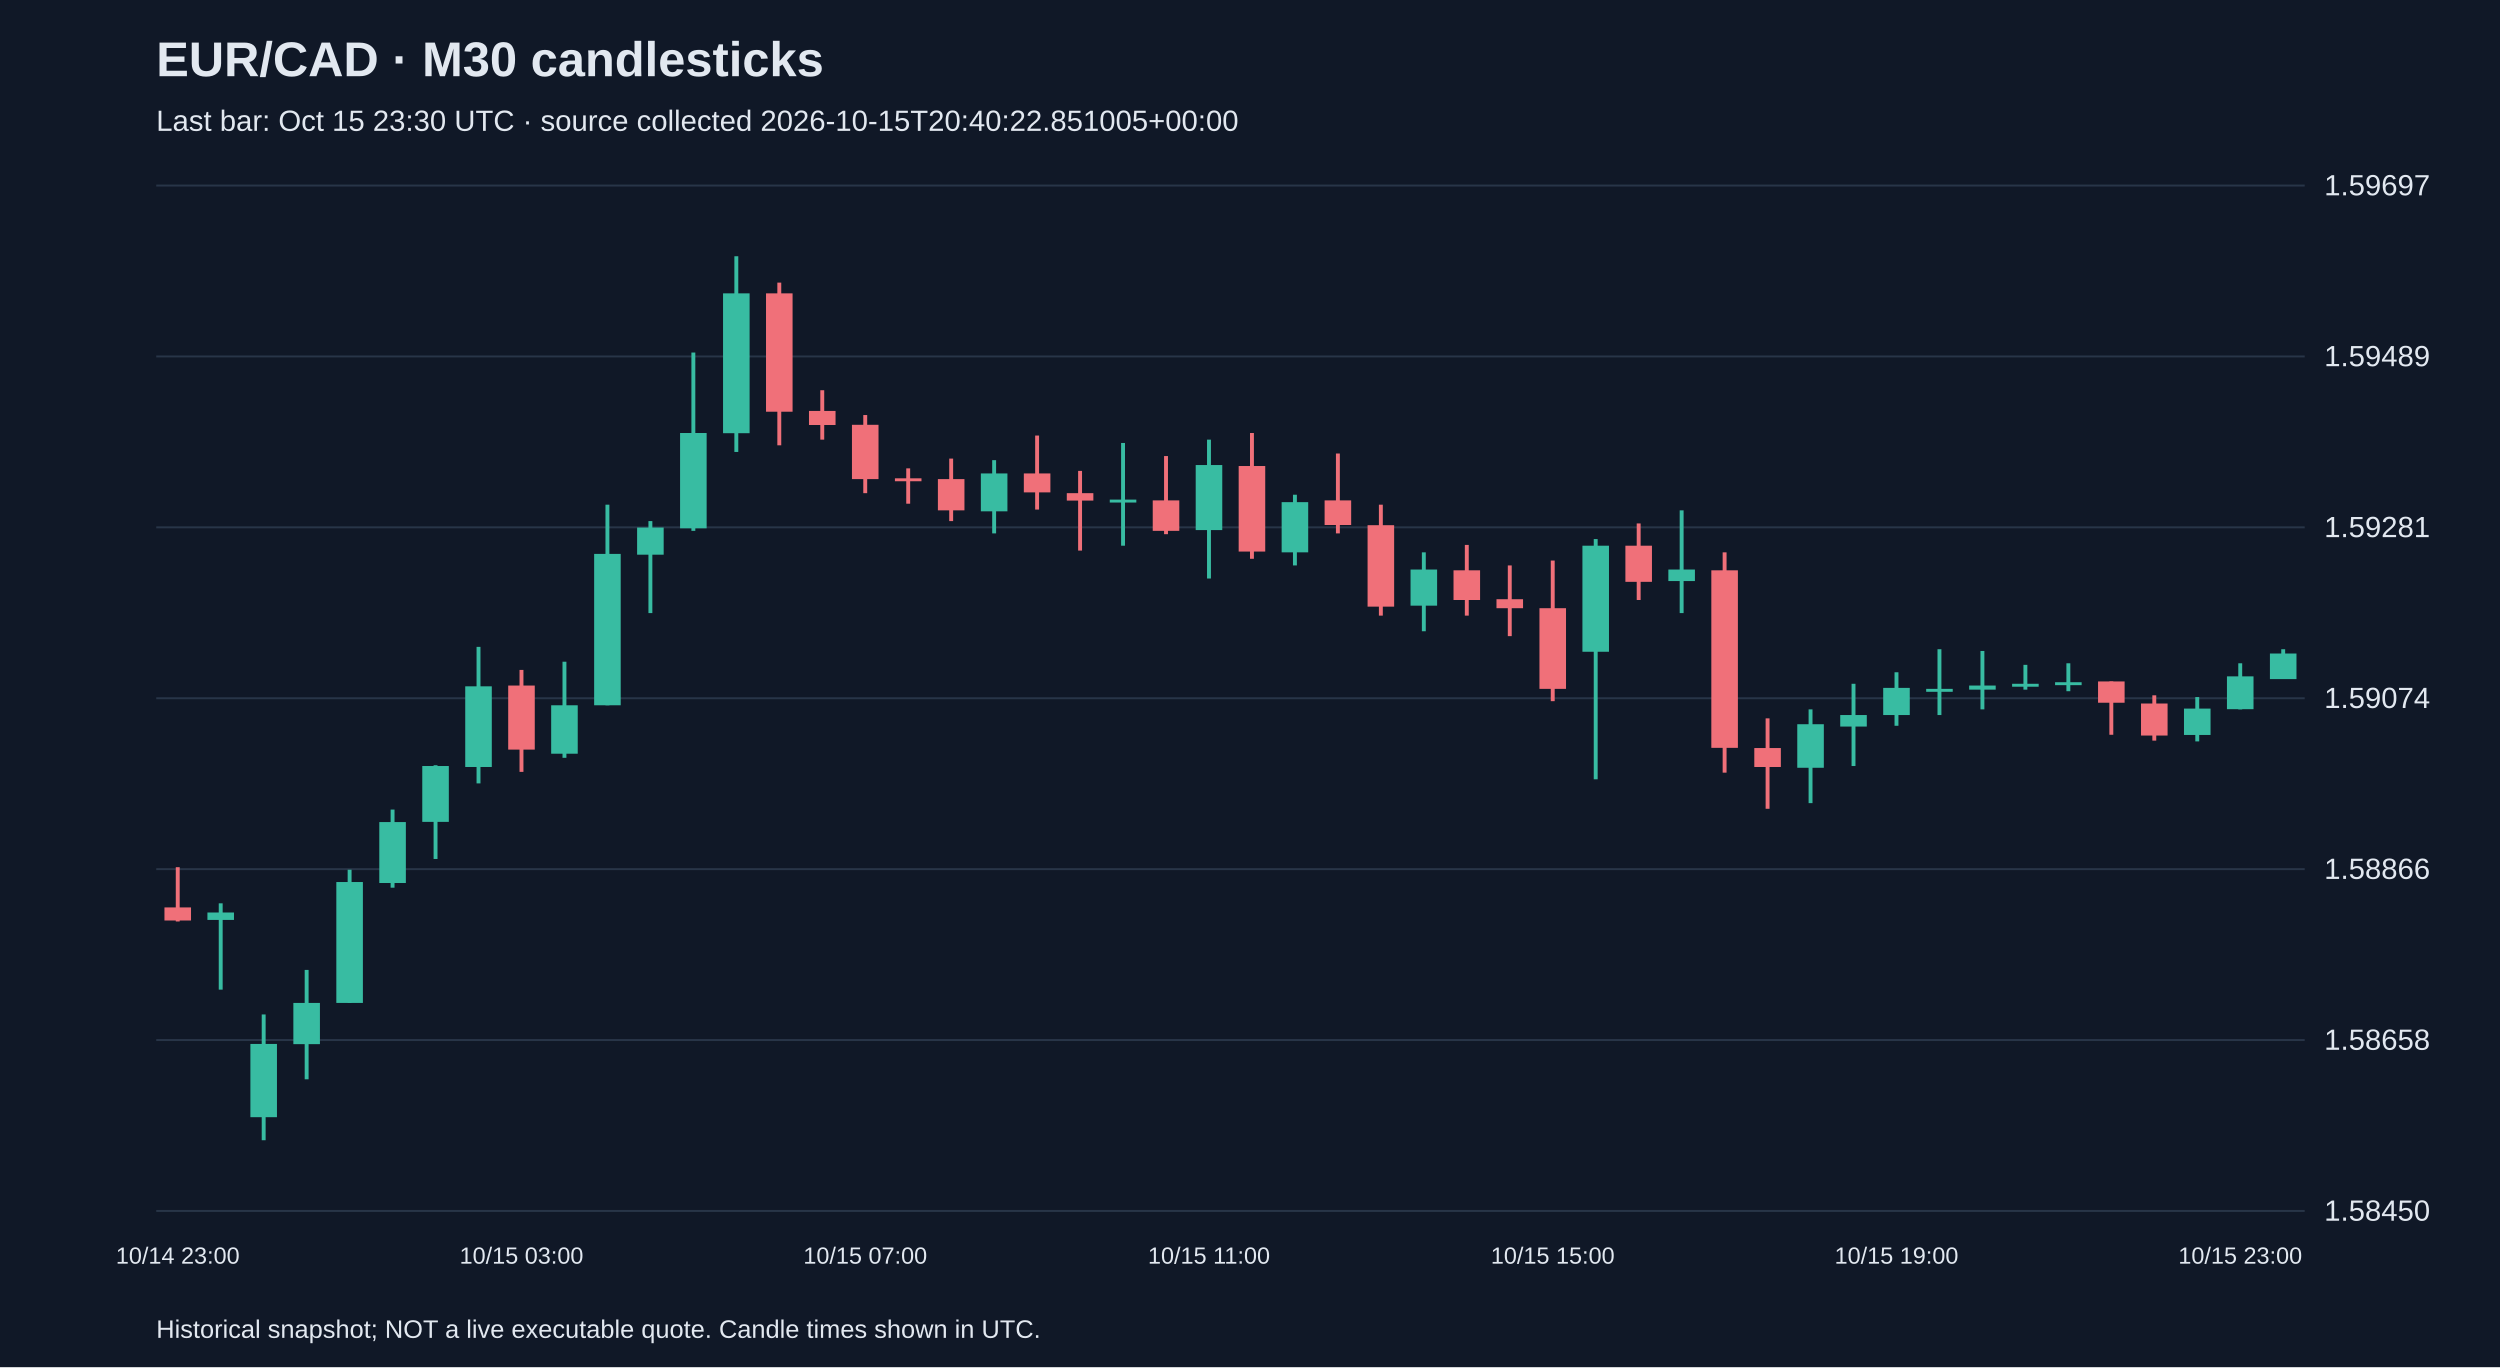
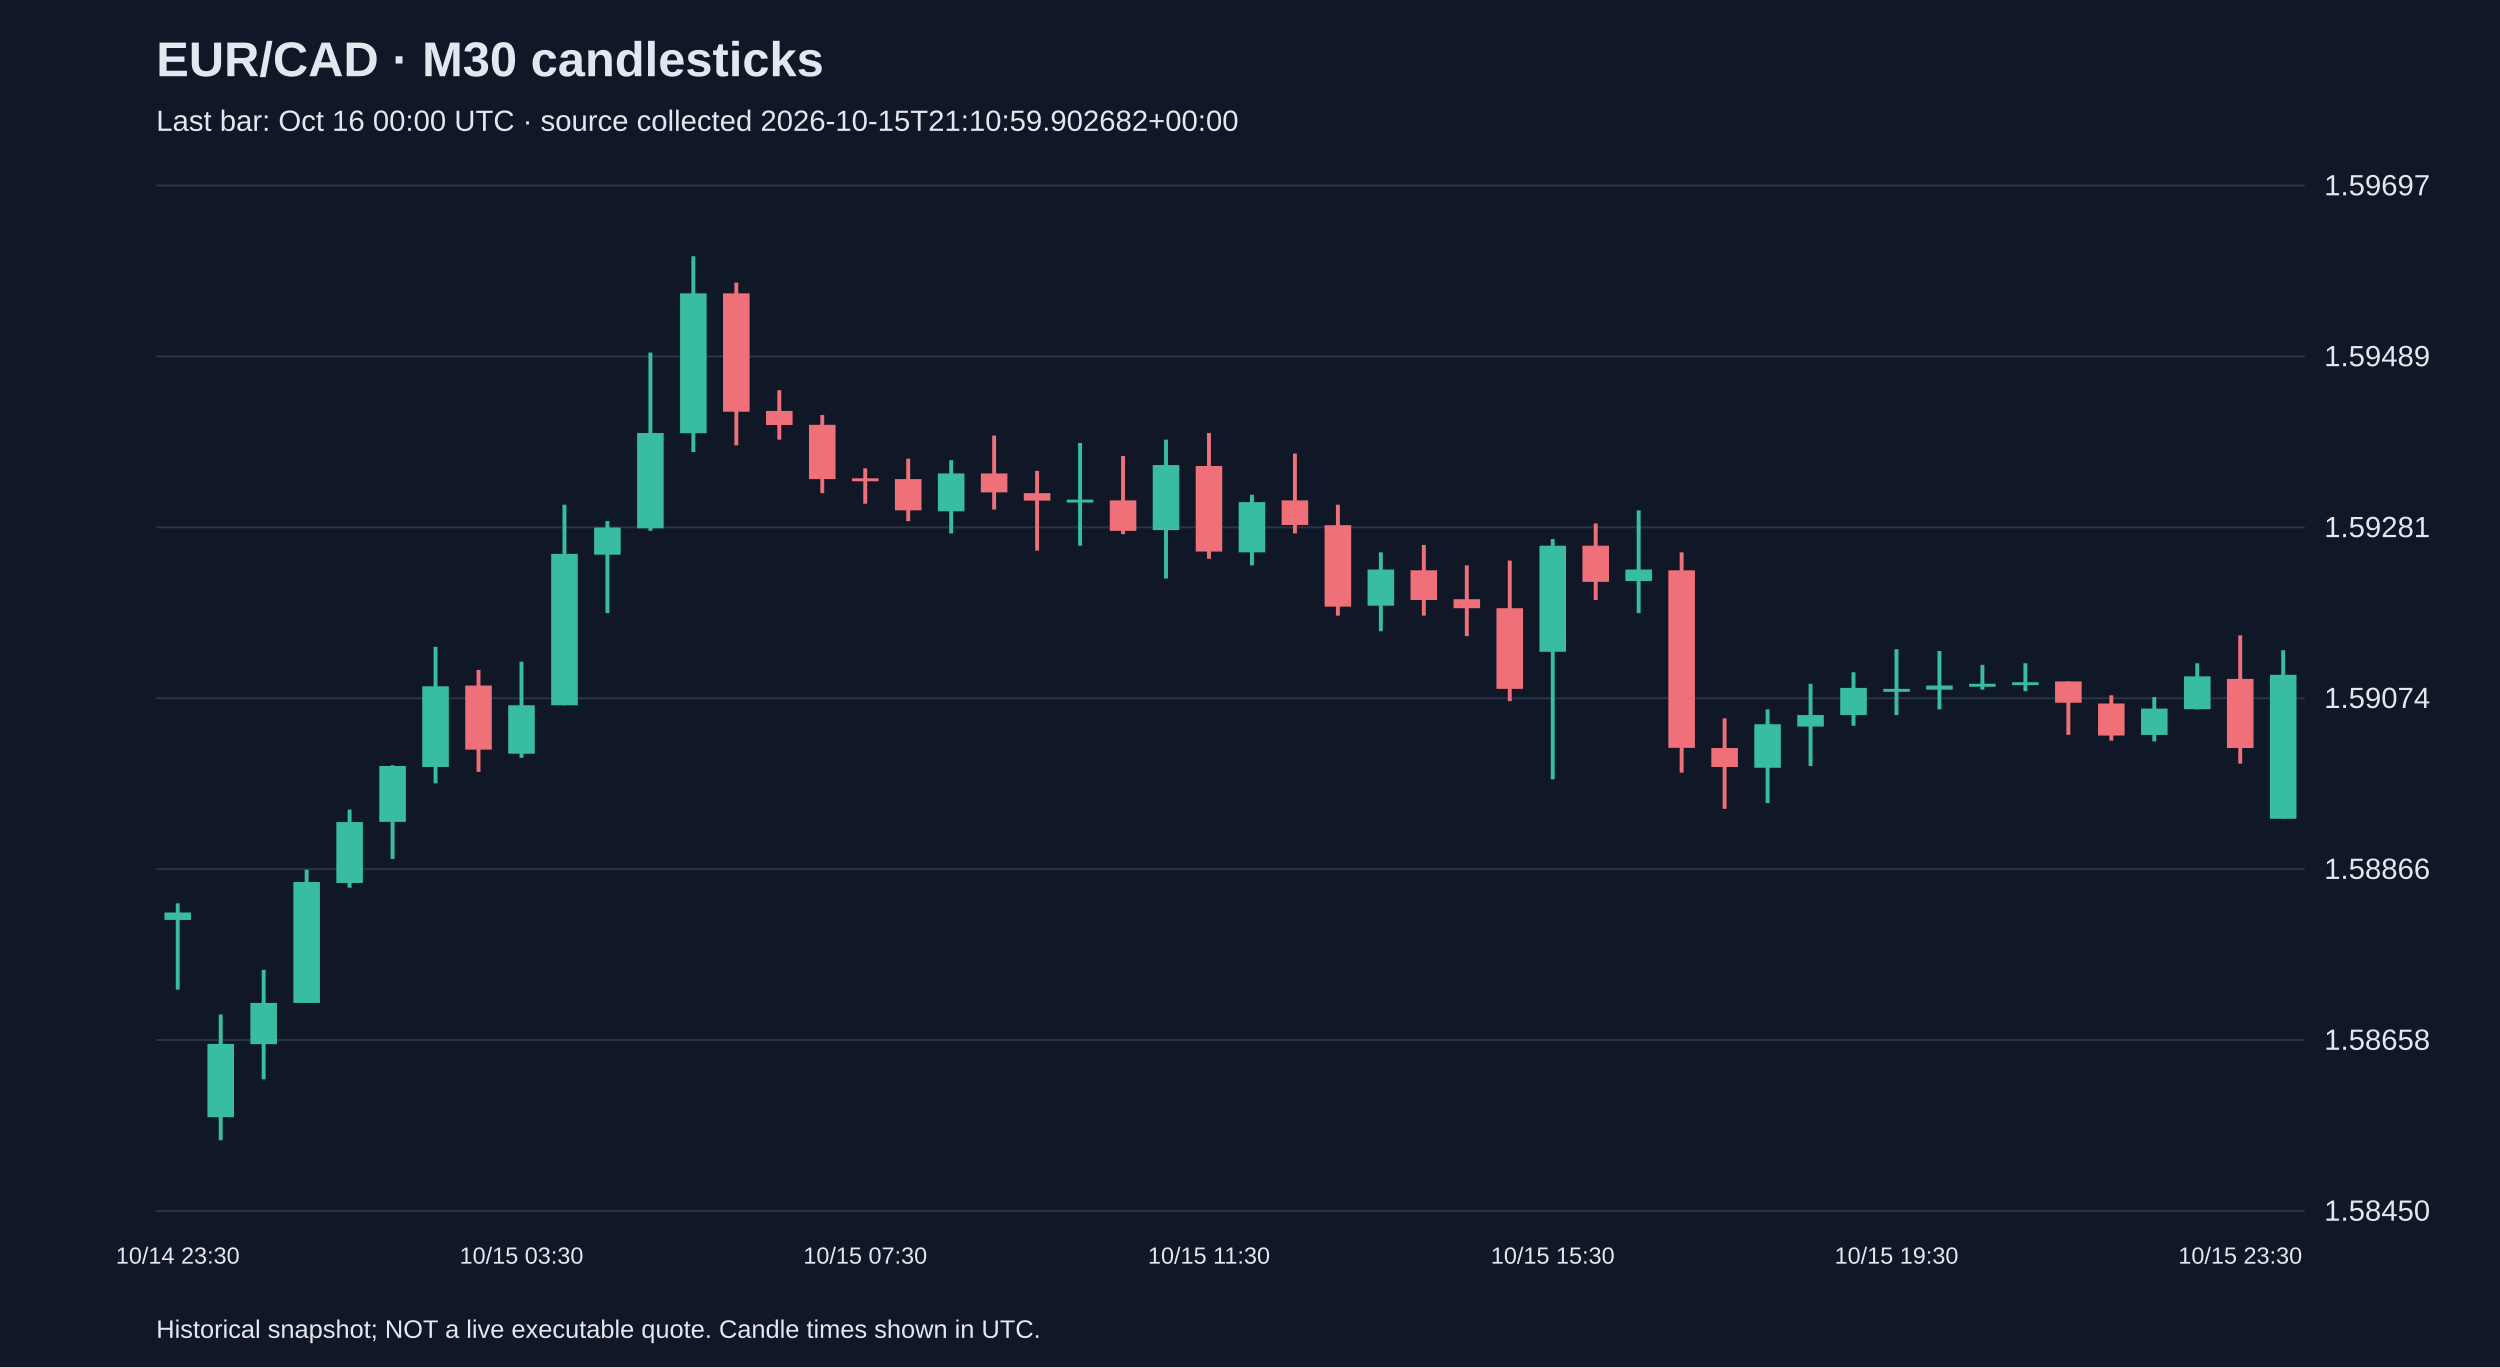
<svg xmlns="http://www.w3.org/2000/svg" viewBox="0 0 1280 700">
  <rect width="100%" height="100%" fill="#101827" />
  <style>text{font-family:Arial,sans-serif;fill:#e2e8f0}</style>
  <text x="80" y="39" font-size="25" font-weight="bold">EUR/CAD · M30 candlesticks</text>
-   <text x="80" y="67" font-size="15" fill="#a6b1c5">Last bar: Oct 15 23:30 UTC · source collected 2026-10-15T20:40:22.851005+00:00</text>
+   <text x="80" y="67" font-size="15" fill="#a6b1c5">Last bar: Oct 16 00:00 UTC · source collected 2026-10-15T21:10:59.902682+00:00</text>
  <line x1="80" y1="620.0" x2="1180" y2="620.0" stroke="#283548" />
  <text x="1190" y="625.0" font-size="15">1.58450</text>
  <line x1="80" y1="532.5" x2="1180" y2="532.5" stroke="#283548" />
  <text x="1190" y="537.5" font-size="15">1.58658</text>
  <line x1="80" y1="445.0" x2="1180" y2="445.0" stroke="#283548" />
  <text x="1190" y="450.0" font-size="15">1.58866</text>
  <line x1="80" y1="357.5" x2="1180" y2="357.5" stroke="#283548" />
  <text x="1190" y="362.5" font-size="15">1.59074</text>
  <line x1="80" y1="270.0" x2="1180" y2="270.0" stroke="#283548" />
  <text x="1190" y="275.0" font-size="15">1.59281</text>
  <line x1="80" y1="182.5" x2="1180" y2="182.5" stroke="#283548" />
  <text x="1190" y="187.5" font-size="15">1.59489</text>
  <line x1="80" y1="95.0" x2="1180" y2="95.0" stroke="#283548" />
  <text x="1190" y="100.0" font-size="15">1.59697</text>
-   <line x1="91.0" y1="444.0" x2="91.0" y2="471.8" stroke="#f07079" stroke-width="2" />
-   <rect x="84.2" y="464.6" width="13.6" height="6.7" fill="#f07079" />
-   <text x="91.0" y="647" text-anchor="middle" font-size="12">10/14 23:00</text>
-   <line x1="113.0" y1="462.5" x2="113.0" y2="506.7" stroke="#38bca2" stroke-width="2" />
-   <rect x="106.2" y="467.2" width="13.6" height="3.8" fill="#38bca2" />
-   <line x1="135.0" y1="519.4" x2="135.0" y2="583.8" stroke="#38bca2" stroke-width="2" />
-   <rect x="128.2" y="534.5" width="13.6" height="37.5" fill="#38bca2" />
-   <line x1="157.0" y1="496.6" x2="157.0" y2="552.6" stroke="#38bca2" stroke-width="2" />
-   <rect x="150.2" y="513.5" width="13.6" height="21.1" fill="#38bca2" />
-   <line x1="179.0" y1="445.3" x2="179.0" y2="513.5" stroke="#38bca2" stroke-width="2" />
-   <rect x="172.2" y="451.6" width="13.6" height="61.9" fill="#38bca2" />
-   <line x1="201.0" y1="414.5" x2="201.0" y2="454.5" stroke="#38bca2" stroke-width="2" />
-   <rect x="194.2" y="420.9" width="13.6" height="31.2" fill="#38bca2" />
-   <line x1="223.0" y1="391.8" x2="223.0" y2="439.8" stroke="#38bca2" stroke-width="2" />
-   <rect x="216.2" y="392.2" width="13.6" height="28.6" fill="#38bca2" />
-   <line x1="245.0" y1="331.2" x2="245.0" y2="401.1" stroke="#38bca2" stroke-width="2" />
-   <rect x="238.2" y="351.4" width="13.6" height="41.3" fill="#38bca2" />
-   <line x1="267.0" y1="343.0" x2="267.0" y2="395.2" stroke="#f07079" stroke-width="2" />
-   <rect x="260.2" y="351.0" width="13.6" height="32.8" fill="#f07079" />
-   <text x="267.0" y="647" text-anchor="middle" font-size="12">10/15 03:00</text>
-   <line x1="289.0" y1="338.8" x2="289.0" y2="388.0" stroke="#38bca2" stroke-width="2" />
-   <rect x="282.2" y="361.1" width="13.6" height="24.8" fill="#38bca2" />
-   <line x1="311.0" y1="258.4" x2="311.0" y2="361.1" stroke="#38bca2" stroke-width="2" />
-   <rect x="304.2" y="283.6" width="13.6" height="77.5" fill="#38bca2" />
-   <line x1="333.0" y1="266.8" x2="333.0" y2="313.9" stroke="#38bca2" stroke-width="2" />
-   <rect x="326.2" y="270.1" width="13.6" height="13.9" fill="#38bca2" />
-   <line x1="355.0" y1="180.5" x2="355.0" y2="271.8" stroke="#38bca2" stroke-width="2" />
-   <rect x="348.2" y="221.7" width="13.6" height="48.8" fill="#38bca2" />
-   <line x1="377.0" y1="131.2" x2="377.0" y2="231.4" stroke="#38bca2" stroke-width="2" />
-   <rect x="370.2" y="150.2" width="13.6" height="71.6" fill="#38bca2" />
-   <line x1="399.0" y1="144.7" x2="399.0" y2="228.0" stroke="#f07079" stroke-width="2" />
-   <rect x="392.2" y="150.2" width="13.6" height="60.6" fill="#f07079" />
-   <line x1="421.0" y1="199.8" x2="421.0" y2="225.1" stroke="#f07079" stroke-width="2" />
-   <rect x="414.2" y="210.4" width="13.6" height="7.2" fill="#f07079" />
-   <line x1="443.0" y1="212.5" x2="443.0" y2="252.5" stroke="#f07079" stroke-width="2" />
-   <rect x="436.2" y="217.5" width="13.6" height="27.8" fill="#f07079" />
-   <text x="443.0" y="647" text-anchor="middle" font-size="12">10/15 07:00</text>
-   <line x1="465.0" y1="239.8" x2="465.0" y2="257.9" stroke="#f07079" stroke-width="2" />
-   <rect x="458.2" y="244.9" width="13.6" height="1.5" fill="#f07079" />
-   <line x1="487.0" y1="234.8" x2="487.0" y2="266.8" stroke="#f07079" stroke-width="2" />
-   <rect x="480.2" y="245.3" width="13.6" height="16.0" fill="#f07079" />
-   <line x1="509.0" y1="235.6" x2="509.0" y2="273.1" stroke="#38bca2" stroke-width="2" />
-   <rect x="502.2" y="242.4" width="13.6" height="19.4" fill="#38bca2" />
-   <line x1="531.0" y1="223.0" x2="531.0" y2="260.9" stroke="#f07079" stroke-width="2" />
-   <rect x="524.2" y="242.4" width="13.6" height="9.7" fill="#f07079" />
-   <line x1="553.0" y1="241.1" x2="553.0" y2="281.9" stroke="#f07079" stroke-width="2" />
-   <rect x="546.2" y="252.5" width="13.6" height="3.8" fill="#f07079" />
-   <line x1="575.0" y1="226.8" x2="575.0" y2="279.4" stroke="#38bca2" stroke-width="2" />
-   <rect x="568.2" y="255.8" width="13.6" height="1.5" fill="#38bca2" />
-   <line x1="597.0" y1="233.5" x2="597.0" y2="273.5" stroke="#f07079" stroke-width="2" />
-   <rect x="590.2" y="256.2" width="13.6" height="15.6" fill="#f07079" />
-   <line x1="619.0" y1="225.1" x2="619.0" y2="296.2" stroke="#38bca2" stroke-width="2" />
-   <rect x="612.2" y="238.1" width="13.6" height="33.3" fill="#38bca2" />
-   <text x="619.0" y="647" text-anchor="middle" font-size="12">10/15 11:00</text>
-   <line x1="641.0" y1="221.7" x2="641.0" y2="286.1" stroke="#f07079" stroke-width="2" />
-   <rect x="634.2" y="238.6" width="13.6" height="43.8" fill="#f07079" />
-   <line x1="663.0" y1="253.3" x2="663.0" y2="289.5" stroke="#38bca2" stroke-width="2" />
-   <rect x="656.2" y="257.1" width="13.6" height="25.7" fill="#38bca2" />
-   <line x1="685.0" y1="232.2" x2="685.0" y2="273.1" stroke="#f07079" stroke-width="2" />
-   <rect x="678.2" y="256.2" width="13.6" height="12.6" fill="#f07079" />
-   <line x1="707.0" y1="258.4" x2="707.0" y2="315.2" stroke="#f07079" stroke-width="2" />
-   <rect x="700.2" y="268.9" width="13.6" height="41.7" fill="#f07079" />
-   <line x1="729.0" y1="282.8" x2="729.0" y2="323.2" stroke="#38bca2" stroke-width="2" />
-   <rect x="722.2" y="291.6" width="13.6" height="18.5" fill="#38bca2" />
-   <line x1="751.0" y1="279.0" x2="751.0" y2="315.2" stroke="#f07079" stroke-width="2" />
-   <rect x="744.2" y="292.0" width="13.6" height="15.2" fill="#f07079" />
-   <line x1="773.0" y1="289.5" x2="773.0" y2="325.7" stroke="#f07079" stroke-width="2" />
-   <rect x="766.2" y="306.8" width="13.6" height="4.6" fill="#f07079" />
-   <line x1="795.0" y1="287.0" x2="795.0" y2="359.0" stroke="#f07079" stroke-width="2" />
-   <rect x="788.2" y="311.4" width="13.6" height="41.3" fill="#f07079" />
-   <text x="795.0" y="647" text-anchor="middle" font-size="12">10/15 15:00</text>
-   <line x1="817.0" y1="276.0" x2="817.0" y2="399.0" stroke="#38bca2" stroke-width="2" />
-   <rect x="810.2" y="279.4" width="13.6" height="54.3" fill="#38bca2" />
-   <line x1="839.0" y1="268.0" x2="839.0" y2="307.2" stroke="#f07079" stroke-width="2" />
-   <rect x="832.2" y="279.4" width="13.6" height="18.5" fill="#f07079" />
-   <line x1="861.0" y1="261.3" x2="861.0" y2="313.9" stroke="#38bca2" stroke-width="2" />
-   <rect x="854.2" y="291.6" width="13.6" height="5.9" fill="#38bca2" />
-   <line x1="883.0" y1="282.8" x2="883.0" y2="395.6" stroke="#f07079" stroke-width="2" />
-   <rect x="876.2" y="292.0" width="13.6" height="90.9" fill="#f07079" />
-   <line x1="905.0" y1="367.8" x2="905.0" y2="414.1" stroke="#f07079" stroke-width="2" />
-   <rect x="898.2" y="383.0" width="13.6" height="9.7" fill="#f07079" />
-   <line x1="927.0" y1="363.2" x2="927.0" y2="411.2" stroke="#38bca2" stroke-width="2" />
-   <rect x="920.2" y="370.8" width="13.6" height="22.3" fill="#38bca2" />
-   <line x1="949.0" y1="350.1" x2="949.0" y2="392.2" stroke="#38bca2" stroke-width="2" />
-   <rect x="942.2" y="366.1" width="13.6" height="5.9" fill="#38bca2" />
-   <line x1="971.0" y1="344.2" x2="971.0" y2="371.6" stroke="#38bca2" stroke-width="2" />
-   <rect x="964.2" y="352.2" width="13.6" height="13.9" fill="#38bca2" />
-   <text x="971.0" y="647" text-anchor="middle" font-size="12">10/15 19:00</text>
-   <line x1="993.0" y1="332.4" x2="993.0" y2="366.1" stroke="#38bca2" stroke-width="2" />
-   <rect x="986.2" y="352.7" width="13.6" height="1.5" fill="#38bca2" />
-   <line x1="1015.0" y1="333.3" x2="1015.0" y2="363.2" stroke="#38bca2" stroke-width="2" />
-   <rect x="1008.2" y="351.0" width="13.6" height="2.1" fill="#38bca2" />
-   <line x1="1037.0" y1="340.4" x2="1037.0" y2="353.1" stroke="#38bca2" stroke-width="2" />
-   <rect x="1030.2" y="350.1" width="13.6" height="1.5" fill="#38bca2" />
-   <line x1="1059.0" y1="339.6" x2="1059.0" y2="353.9" stroke="#38bca2" stroke-width="2" />
-   <rect x="1052.2" y="349.3" width="13.6" height="1.5" fill="#38bca2" />
-   <line x1="1081.0" y1="348.9" x2="1081.0" y2="376.2" stroke="#f07079" stroke-width="2" />
-   <rect x="1074.2" y="348.9" width="13.6" height="10.9" fill="#f07079" />
-   <line x1="1103.0" y1="356.0" x2="1103.0" y2="379.2" stroke="#f07079" stroke-width="2" />
-   <rect x="1096.2" y="360.2" width="13.6" height="16.4" fill="#f07079" />
-   <line x1="1125.0" y1="356.9" x2="1125.0" y2="379.6" stroke="#38bca2" stroke-width="2" />
-   <rect x="1118.2" y="362.8" width="13.6" height="13.5" fill="#38bca2" />
-   <line x1="1147.0" y1="339.6" x2="1147.0" y2="363.2" stroke="#38bca2" stroke-width="2" />
-   <rect x="1140.2" y="346.3" width="13.6" height="16.8" fill="#38bca2" />
-   <text x="1147.0" y="647" text-anchor="middle" font-size="12">10/15 23:00</text>
-   <line x1="1169.0" y1="332.4" x2="1169.0" y2="347.6" stroke="#38bca2" stroke-width="2" />
-   <rect x="1162.2" y="334.6" width="13.6" height="13.1" fill="#38bca2" />
+   <line x1="91.0" y1="462.5" x2="91.0" y2="506.7" stroke="#38bca2" stroke-width="2" />
+   <rect x="84.2" y="467.2" width="13.6" height="3.8" fill="#38bca2" />
+   <text x="91.0" y="647" text-anchor="middle" font-size="12">10/14 23:30</text>
+   <line x1="113.0" y1="519.4" x2="113.0" y2="583.8" stroke="#38bca2" stroke-width="2" />
+   <rect x="106.2" y="534.5" width="13.6" height="37.5" fill="#38bca2" />
+   <line x1="135.0" y1="496.6" x2="135.0" y2="552.6" stroke="#38bca2" stroke-width="2" />
+   <rect x="128.2" y="513.5" width="13.6" height="21.1" fill="#38bca2" />
+   <line x1="157.0" y1="445.3" x2="157.0" y2="513.5" stroke="#38bca2" stroke-width="2" />
+   <rect x="150.2" y="451.6" width="13.6" height="61.9" fill="#38bca2" />
+   <line x1="179.0" y1="414.5" x2="179.0" y2="454.5" stroke="#38bca2" stroke-width="2" />
+   <rect x="172.2" y="420.9" width="13.6" height="31.2" fill="#38bca2" />
+   <line x1="201.0" y1="391.8" x2="201.0" y2="439.8" stroke="#38bca2" stroke-width="2" />
+   <rect x="194.2" y="392.2" width="13.6" height="28.6" fill="#38bca2" />
+   <line x1="223.0" y1="331.2" x2="223.0" y2="401.1" stroke="#38bca2" stroke-width="2" />
+   <rect x="216.2" y="351.4" width="13.6" height="41.3" fill="#38bca2" />
+   <line x1="245.0" y1="343.0" x2="245.0" y2="395.2" stroke="#f07079" stroke-width="2" />
+   <rect x="238.2" y="351.0" width="13.6" height="32.8" fill="#f07079" />
+   <line x1="267.0" y1="338.8" x2="267.0" y2="388.0" stroke="#38bca2" stroke-width="2" />
+   <rect x="260.2" y="361.1" width="13.6" height="24.8" fill="#38bca2" />
+   <text x="267.0" y="647" text-anchor="middle" font-size="12">10/15 03:30</text>
+   <line x1="289.0" y1="258.4" x2="289.0" y2="361.1" stroke="#38bca2" stroke-width="2" />
+   <rect x="282.2" y="283.6" width="13.6" height="77.5" fill="#38bca2" />
+   <line x1="311.0" y1="266.8" x2="311.0" y2="313.9" stroke="#38bca2" stroke-width="2" />
+   <rect x="304.2" y="270.1" width="13.6" height="13.9" fill="#38bca2" />
+   <line x1="333.0" y1="180.5" x2="333.0" y2="271.8" stroke="#38bca2" stroke-width="2" />
+   <rect x="326.2" y="221.7" width="13.6" height="48.8" fill="#38bca2" />
+   <line x1="355.0" y1="131.2" x2="355.0" y2="231.4" stroke="#38bca2" stroke-width="2" />
+   <rect x="348.2" y="150.2" width="13.6" height="71.6" fill="#38bca2" />
+   <line x1="377.0" y1="144.7" x2="377.0" y2="228.0" stroke="#f07079" stroke-width="2" />
+   <rect x="370.2" y="150.2" width="13.6" height="60.6" fill="#f07079" />
+   <line x1="399.0" y1="199.8" x2="399.0" y2="225.1" stroke="#f07079" stroke-width="2" />
+   <rect x="392.2" y="210.4" width="13.6" height="7.2" fill="#f07079" />
+   <line x1="421.0" y1="212.5" x2="421.0" y2="252.5" stroke="#f07079" stroke-width="2" />
+   <rect x="414.2" y="217.5" width="13.6" height="27.8" fill="#f07079" />
+   <line x1="443.0" y1="239.8" x2="443.0" y2="257.9" stroke="#f07079" stroke-width="2" />
+   <rect x="436.2" y="244.9" width="13.6" height="1.5" fill="#f07079" />
+   <text x="443.0" y="647" text-anchor="middle" font-size="12">10/15 07:30</text>
+   <line x1="465.0" y1="234.8" x2="465.0" y2="266.8" stroke="#f07079" stroke-width="2" />
+   <rect x="458.2" y="245.3" width="13.6" height="16.0" fill="#f07079" />
+   <line x1="487.0" y1="235.6" x2="487.0" y2="273.1" stroke="#38bca2" stroke-width="2" />
+   <rect x="480.2" y="242.4" width="13.6" height="19.4" fill="#38bca2" />
+   <line x1="509.0" y1="223.0" x2="509.0" y2="260.9" stroke="#f07079" stroke-width="2" />
+   <rect x="502.2" y="242.4" width="13.6" height="9.7" fill="#f07079" />
+   <line x1="531.0" y1="241.1" x2="531.0" y2="281.9" stroke="#f07079" stroke-width="2" />
+   <rect x="524.2" y="252.5" width="13.6" height="3.8" fill="#f07079" />
+   <line x1="553.0" y1="226.8" x2="553.0" y2="279.4" stroke="#38bca2" stroke-width="2" />
+   <rect x="546.2" y="255.8" width="13.6" height="1.5" fill="#38bca2" />
+   <line x1="575.0" y1="233.5" x2="575.0" y2="273.5" stroke="#f07079" stroke-width="2" />
+   <rect x="568.2" y="256.2" width="13.6" height="15.6" fill="#f07079" />
+   <line x1="597.0" y1="225.1" x2="597.0" y2="296.2" stroke="#38bca2" stroke-width="2" />
+   <rect x="590.2" y="238.1" width="13.6" height="33.3" fill="#38bca2" />
+   <line x1="619.0" y1="221.7" x2="619.0" y2="286.1" stroke="#f07079" stroke-width="2" />
+   <rect x="612.2" y="238.6" width="13.6" height="43.8" fill="#f07079" />
+   <text x="619.0" y="647" text-anchor="middle" font-size="12">10/15 11:30</text>
+   <line x1="641.0" y1="253.3" x2="641.0" y2="289.5" stroke="#38bca2" stroke-width="2" />
+   <rect x="634.2" y="257.1" width="13.6" height="25.7" fill="#38bca2" />
+   <line x1="663.0" y1="232.2" x2="663.0" y2="273.1" stroke="#f07079" stroke-width="2" />
+   <rect x="656.2" y="256.2" width="13.6" height="12.6" fill="#f07079" />
+   <line x1="685.0" y1="258.4" x2="685.0" y2="315.2" stroke="#f07079" stroke-width="2" />
+   <rect x="678.2" y="268.9" width="13.6" height="41.7" fill="#f07079" />
+   <line x1="707.0" y1="282.8" x2="707.0" y2="323.2" stroke="#38bca2" stroke-width="2" />
+   <rect x="700.2" y="291.6" width="13.6" height="18.5" fill="#38bca2" />
+   <line x1="729.0" y1="279.0" x2="729.0" y2="315.2" stroke="#f07079" stroke-width="2" />
+   <rect x="722.2" y="292.0" width="13.6" height="15.2" fill="#f07079" />
+   <line x1="751.0" y1="289.5" x2="751.0" y2="325.7" stroke="#f07079" stroke-width="2" />
+   <rect x="744.2" y="306.8" width="13.6" height="4.6" fill="#f07079" />
+   <line x1="773.0" y1="287.0" x2="773.0" y2="359.0" stroke="#f07079" stroke-width="2" />
+   <rect x="766.2" y="311.4" width="13.6" height="41.3" fill="#f07079" />
+   <line x1="795.0" y1="276.0" x2="795.0" y2="399.0" stroke="#38bca2" stroke-width="2" />
+   <rect x="788.2" y="279.4" width="13.6" height="54.3" fill="#38bca2" />
+   <text x="795.0" y="647" text-anchor="middle" font-size="12">10/15 15:30</text>
+   <line x1="817.0" y1="268.0" x2="817.0" y2="307.2" stroke="#f07079" stroke-width="2" />
+   <rect x="810.2" y="279.4" width="13.6" height="18.5" fill="#f07079" />
+   <line x1="839.0" y1="261.3" x2="839.0" y2="313.9" stroke="#38bca2" stroke-width="2" />
+   <rect x="832.2" y="291.6" width="13.6" height="5.9" fill="#38bca2" />
+   <line x1="861.0" y1="282.8" x2="861.0" y2="395.6" stroke="#f07079" stroke-width="2" />
+   <rect x="854.2" y="292.0" width="13.6" height="90.9" fill="#f07079" />
+   <line x1="883.0" y1="367.8" x2="883.0" y2="414.1" stroke="#f07079" stroke-width="2" />
+   <rect x="876.2" y="383.0" width="13.6" height="9.7" fill="#f07079" />
+   <line x1="905.0" y1="363.2" x2="905.0" y2="411.2" stroke="#38bca2" stroke-width="2" />
+   <rect x="898.2" y="370.8" width="13.6" height="22.3" fill="#38bca2" />
+   <line x1="927.0" y1="350.1" x2="927.0" y2="392.2" stroke="#38bca2" stroke-width="2" />
+   <rect x="920.2" y="366.1" width="13.6" height="5.9" fill="#38bca2" />
+   <line x1="949.0" y1="344.2" x2="949.0" y2="371.6" stroke="#38bca2" stroke-width="2" />
+   <rect x="942.2" y="352.2" width="13.6" height="13.9" fill="#38bca2" />
+   <line x1="971.0" y1="332.4" x2="971.0" y2="366.1" stroke="#38bca2" stroke-width="2" />
+   <rect x="964.2" y="352.7" width="13.6" height="1.5" fill="#38bca2" />
+   <text x="971.0" y="647" text-anchor="middle" font-size="12">10/15 19:30</text>
+   <line x1="993.0" y1="333.3" x2="993.0" y2="363.2" stroke="#38bca2" stroke-width="2" />
+   <rect x="986.2" y="351.0" width="13.6" height="2.1" fill="#38bca2" />
+   <line x1="1015.0" y1="340.4" x2="1015.0" y2="353.1" stroke="#38bca2" stroke-width="2" />
+   <rect x="1008.2" y="350.1" width="13.6" height="1.5" fill="#38bca2" />
+   <line x1="1037.0" y1="339.6" x2="1037.0" y2="353.9" stroke="#38bca2" stroke-width="2" />
+   <rect x="1030.2" y="349.3" width="13.6" height="1.5" fill="#38bca2" />
+   <line x1="1059.0" y1="348.9" x2="1059.0" y2="376.2" stroke="#f07079" stroke-width="2" />
+   <rect x="1052.2" y="348.9" width="13.6" height="10.9" fill="#f07079" />
+   <line x1="1081.0" y1="356.0" x2="1081.0" y2="379.2" stroke="#f07079" stroke-width="2" />
+   <rect x="1074.2" y="360.2" width="13.6" height="16.4" fill="#f07079" />
+   <line x1="1103.0" y1="356.9" x2="1103.0" y2="379.6" stroke="#38bca2" stroke-width="2" />
+   <rect x="1096.2" y="362.8" width="13.6" height="13.5" fill="#38bca2" />
+   <line x1="1125.0" y1="339.6" x2="1125.0" y2="363.2" stroke="#38bca2" stroke-width="2" />
+   <rect x="1118.2" y="346.3" width="13.6" height="16.8" fill="#38bca2" />
+   <line x1="1147.0" y1="325.3" x2="1147.0" y2="391.0" stroke="#f07079" stroke-width="2" />
+   <rect x="1140.2" y="347.6" width="13.6" height="35.4" fill="#f07079" />
+   <text x="1147.0" y="647" text-anchor="middle" font-size="12">10/15 23:30</text>
+   <line x1="1169.0" y1="332.9" x2="1169.0" y2="419.2" stroke="#38bca2" stroke-width="2" />
+   <rect x="1162.2" y="345.5" width="13.6" height="73.7" fill="#38bca2" />
  <text x="80" y="685" font-size="13">Historical snapshot; NOT a live executable quote. Candle times shown in UTC.</text>
</svg>
